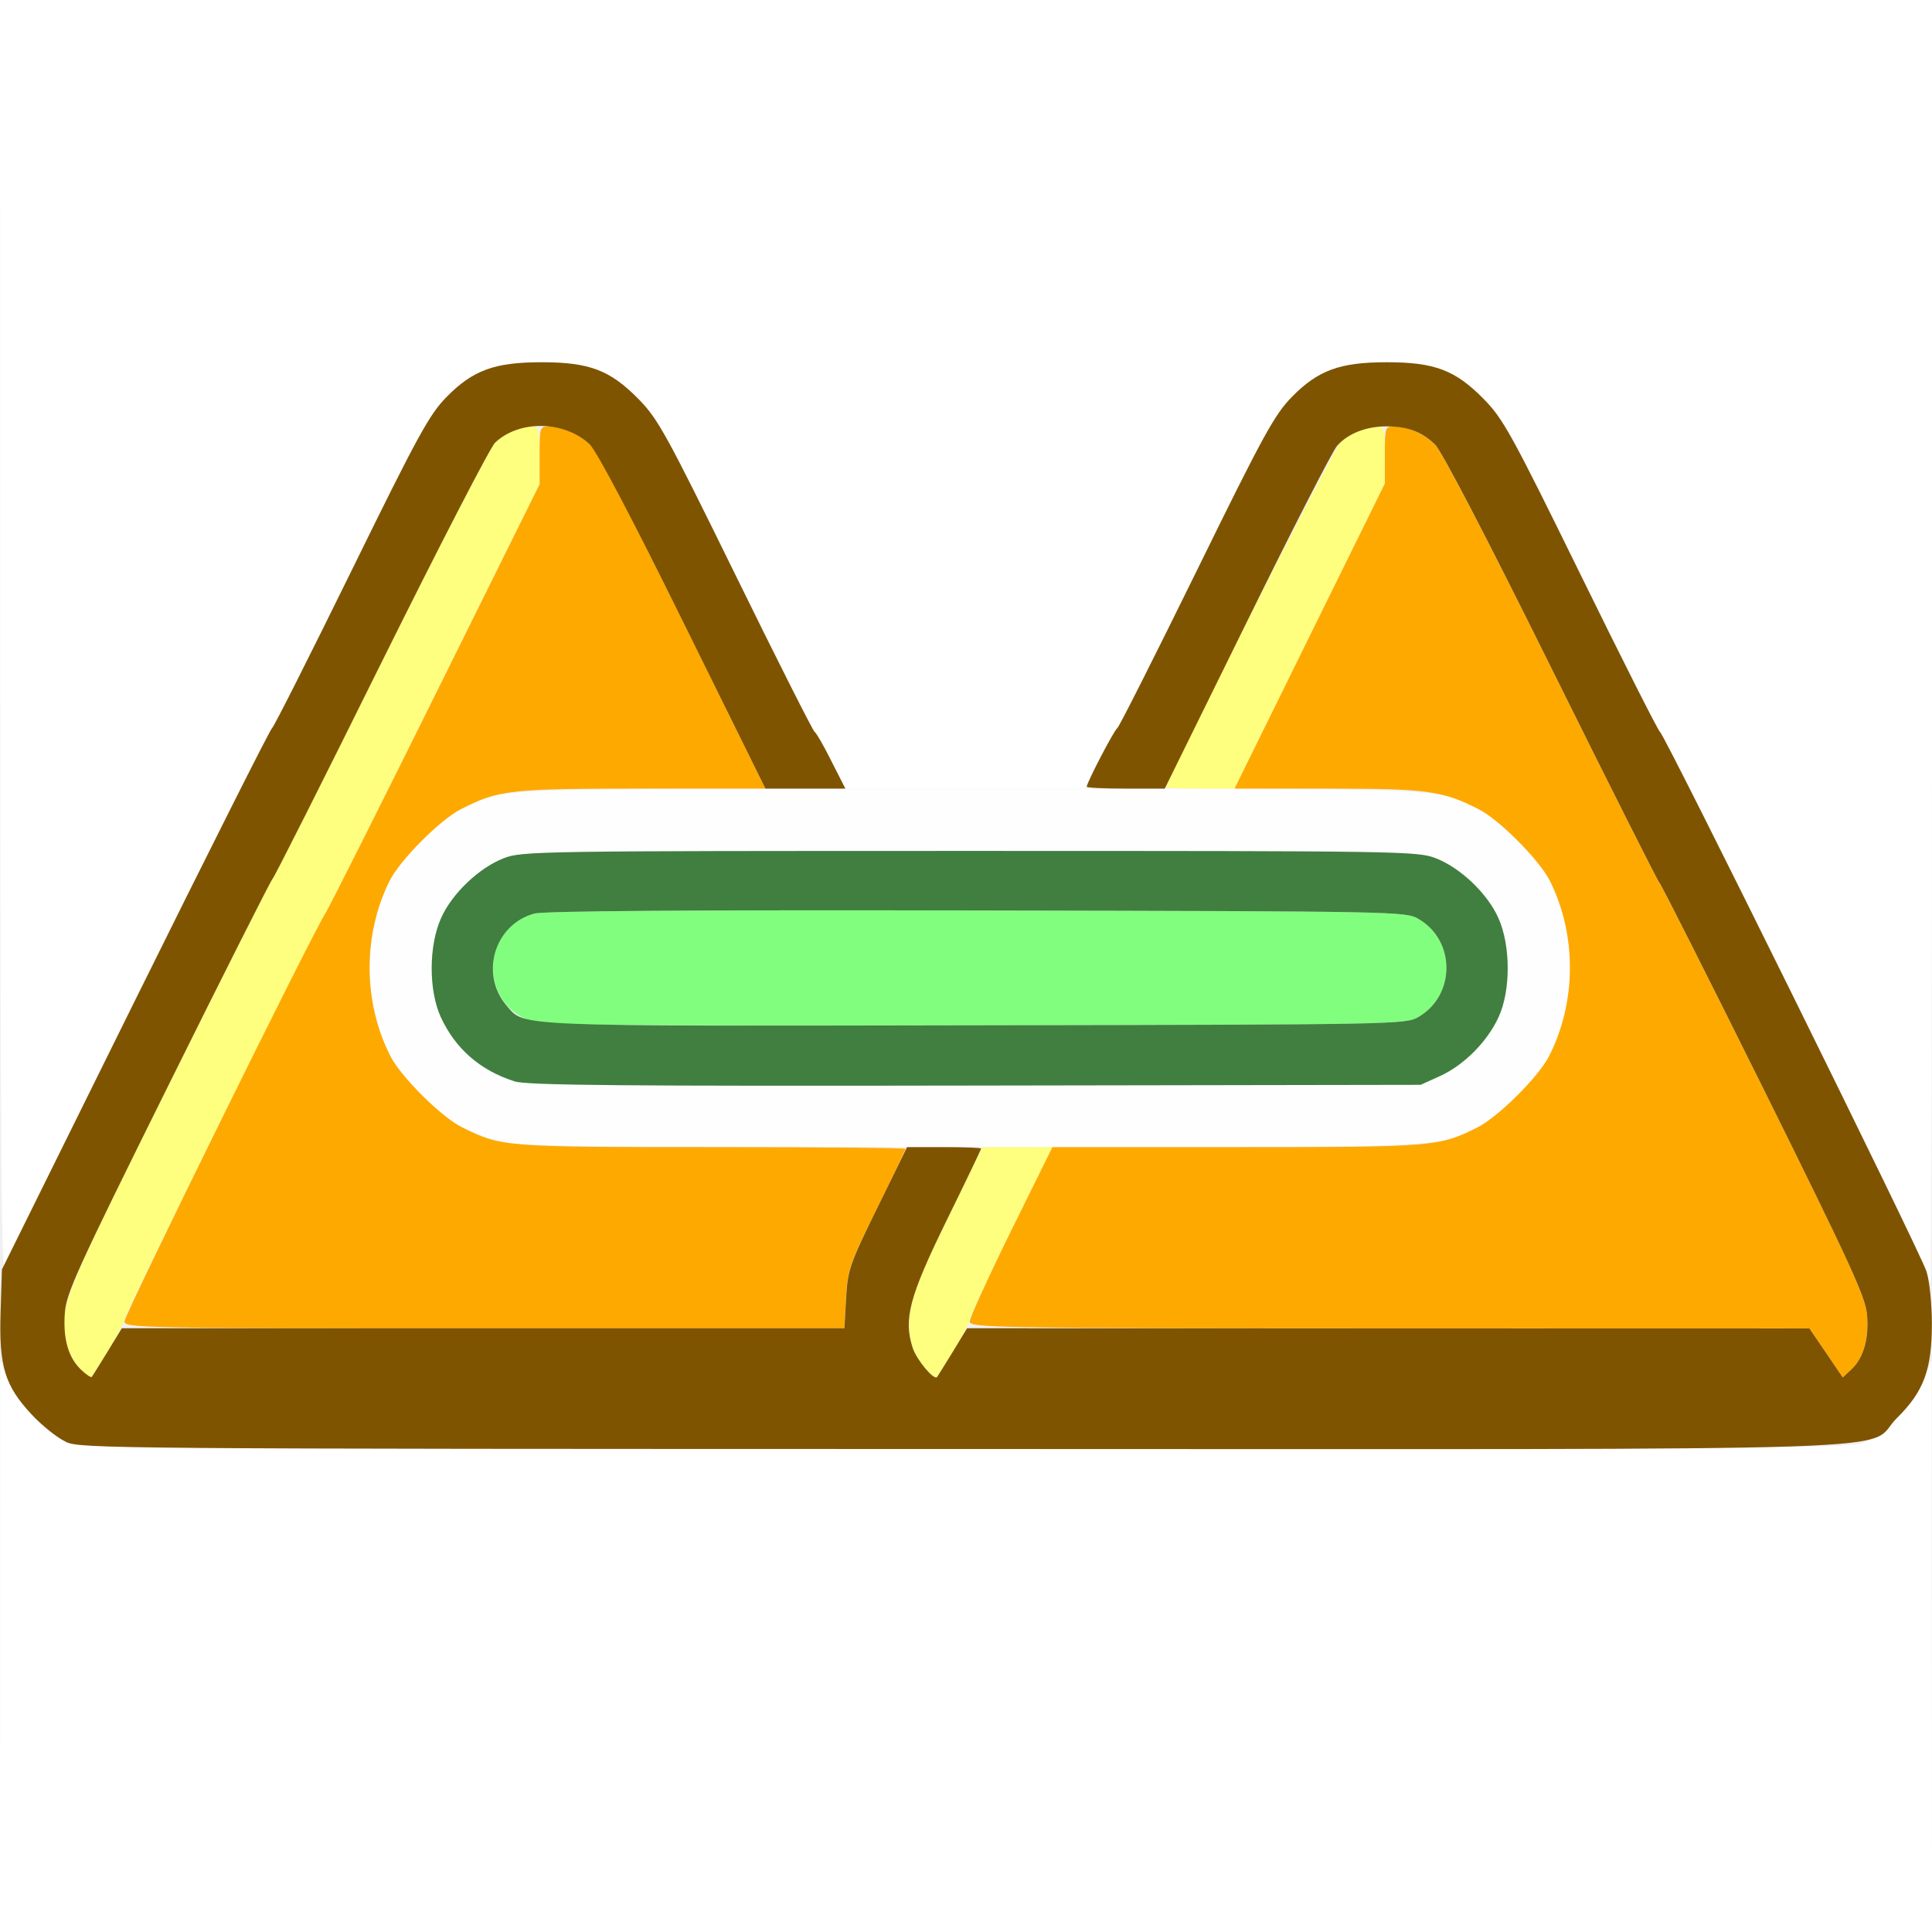
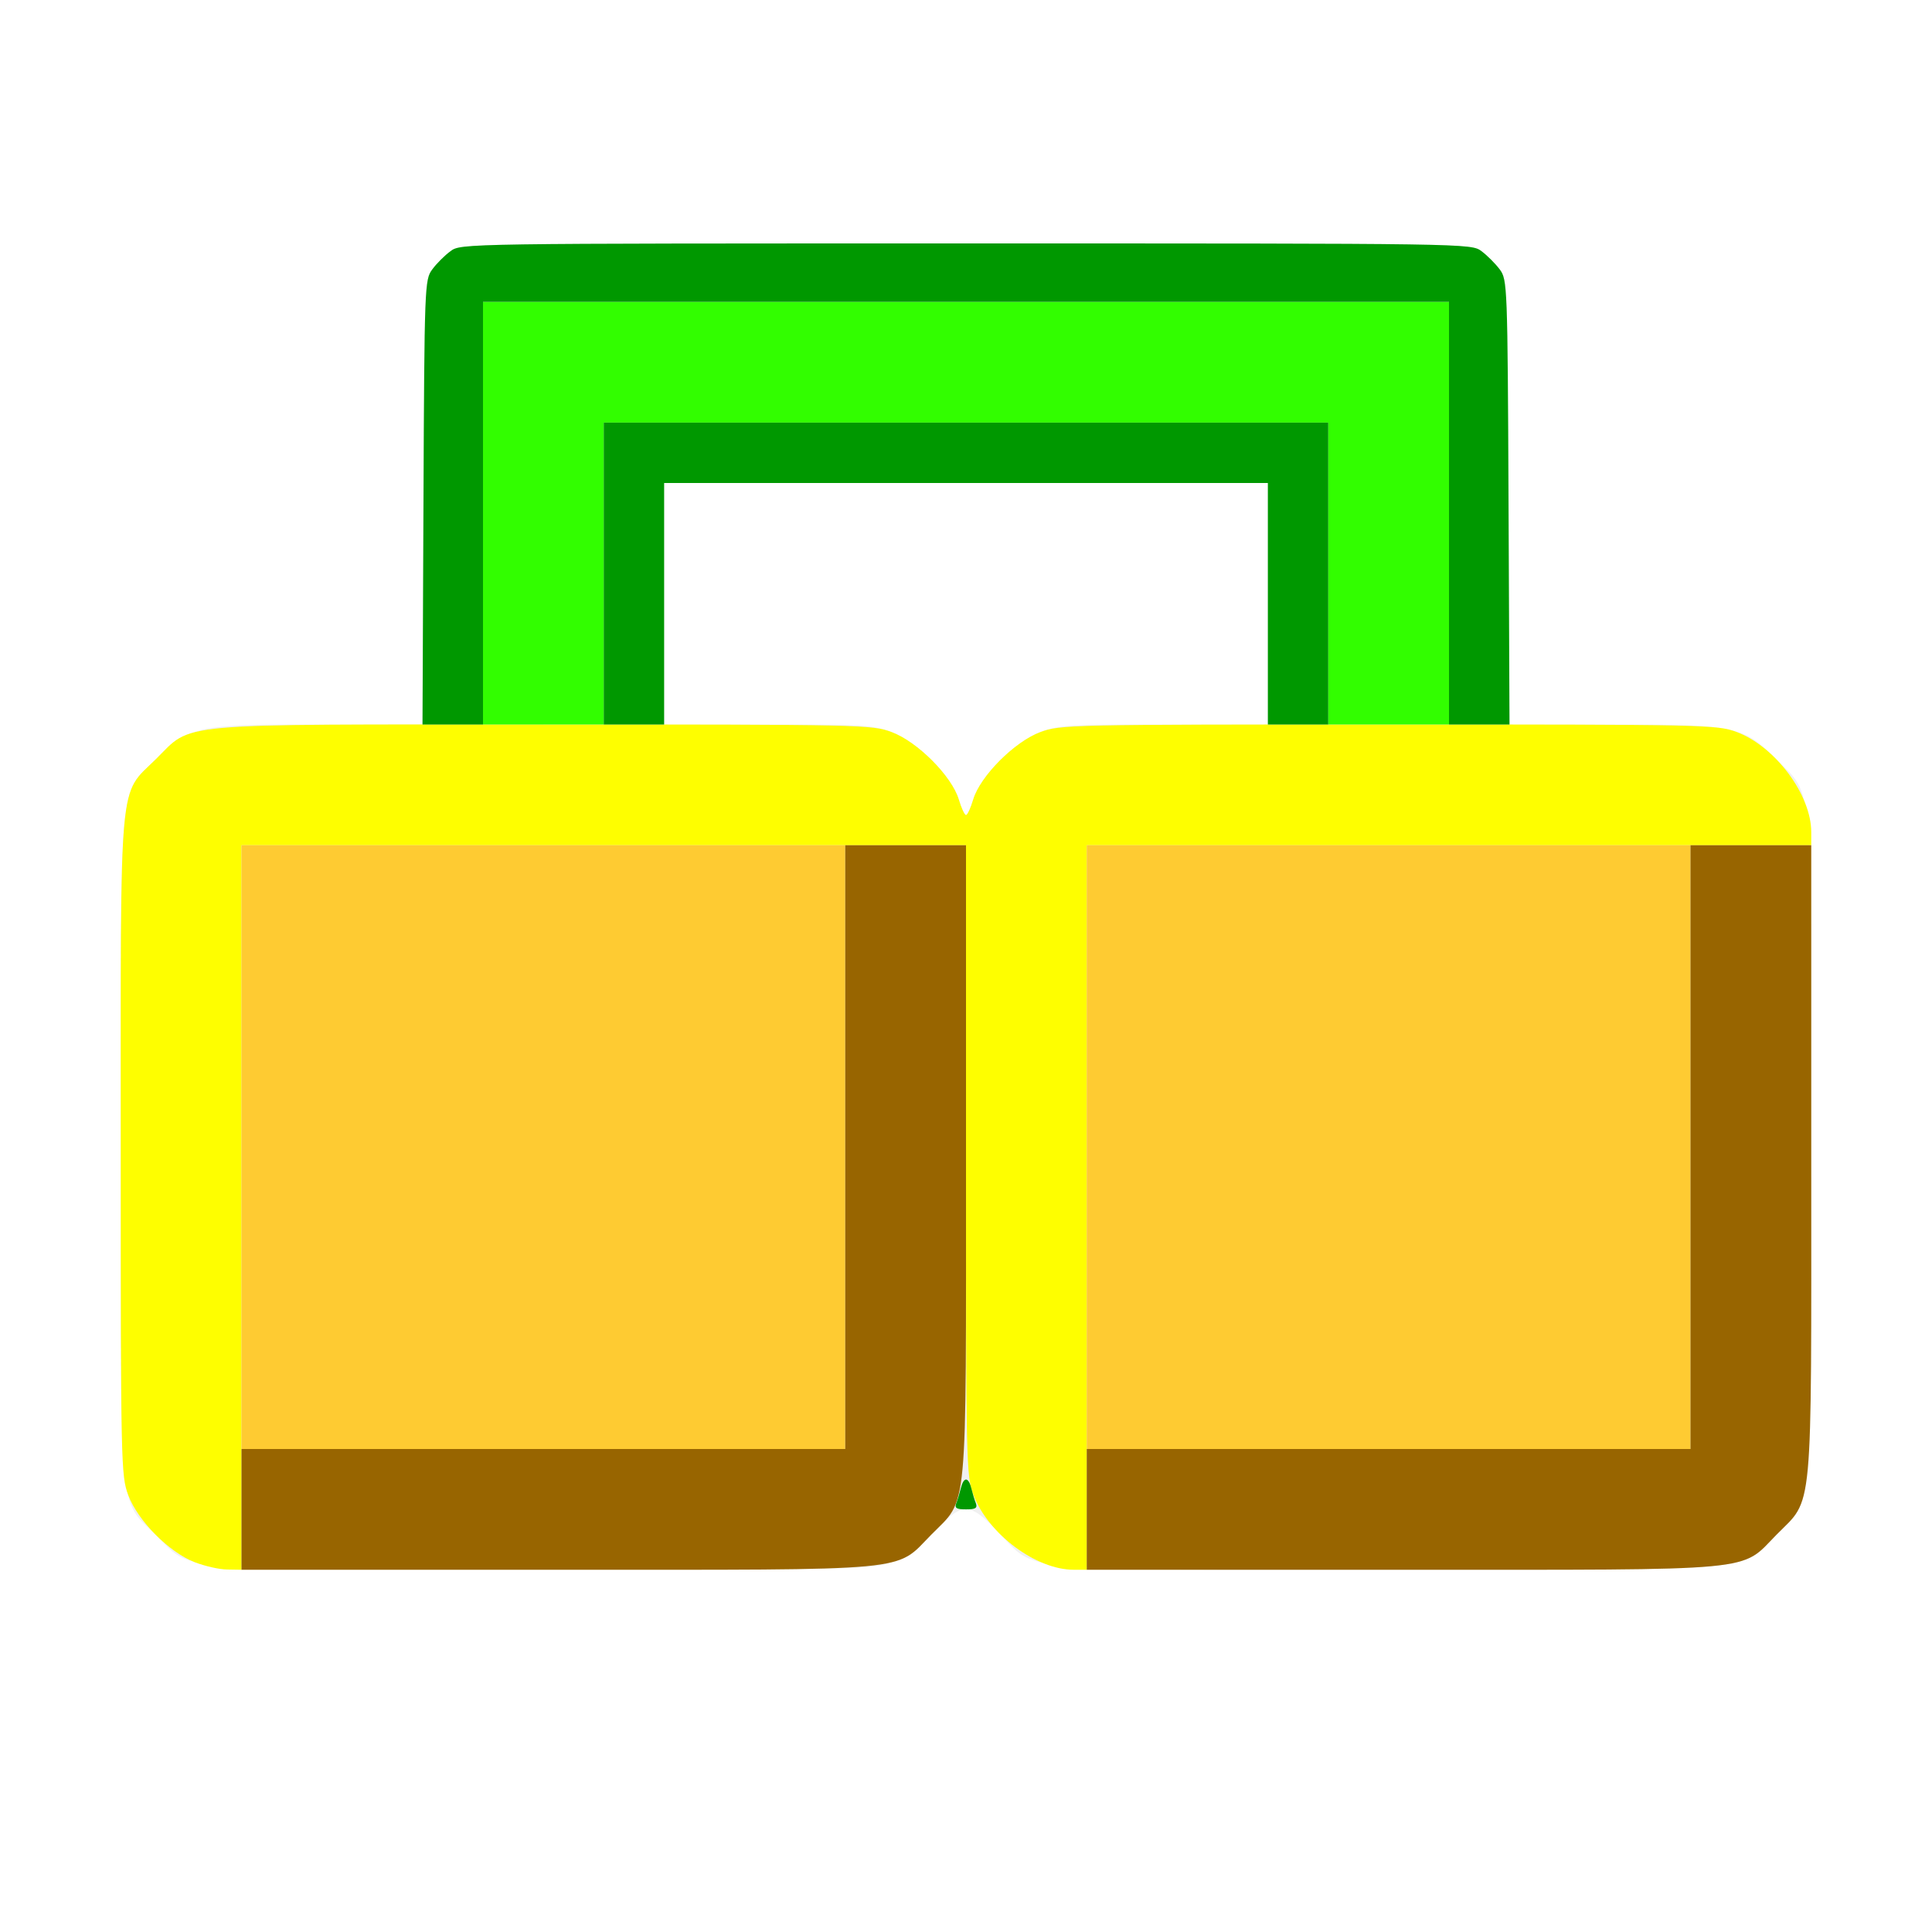
<svg xmlns="http://www.w3.org/2000/svg" version="1.1" id="svg2" width="16" height="16" viewBox="0 0 16 16">
  <defs id="defs6" />
  <g id="SIBLINGS">
-     <path style="fill:#ffffff;stroke-width:0.031" d="m 0.001,13.633 0.001,-2.367 0.06,0.154 c 0.072,0.184 0.309,0.439 0.484,0.52 0.121,0.056 0.371,0.058 7.453,0.058 7.083,0 7.332,-0.002 7.453,-0.058 0.175,-0.081 0.412,-0.337 0.484,-0.52 l 0.06,-0.154 0.002,2.367 L 16,16 H 8 0 Z m 15.952,-3.101 C 15.93,10.427 13.789,6.088 13.747,6.061 13.732,6.052 13.438,5.468 13.092,4.764 12.516,3.59 12.45,3.469 12.287,3.304 12.052,3.065 11.881,3 11.484,3 11.096,3 10.915,3.066 10.697,3.289 10.555,3.434 10.462,3.604 9.911,4.726 9.567,5.427 9.268,6.018 9.245,6.042 9.222,6.065 9.155,6.184 9.096,6.307 L 8.988,6.531 h -0.994 -0.994 L 6.887,6.305 C 6.824,6.18 6.761,6.07 6.747,6.061 6.732,6.052 6.438,5.468 6.092,4.764 5.516,3.59 5.45,3.469 5.287,3.304 5.052,3.065 4.881,3 4.484,3 4.096,3 3.915,3.066 3.697,3.289 3.555,3.434 3.461,3.605 2.908,4.733 2.562,5.437 2.268,6.021 2.253,6.03 2.216,6.053 0.096,10.33 0.045,10.484 0.011,10.589 0.004,9.738 0.002,5.305 L 0,0 h 8 8 v 5.312 c 0,2.922 -0.006,5.312 -0.013,5.312 -0.007,0 -0.022,-0.042 -0.034,-0.094 z" id="path831" />
-     <path style="fill:#fefefe;stroke-width:0.031" d="M 4.094,9.441 C 3.999,9.411 3.866,9.356 3.797,9.32 3.638,9.237 3.306,8.897 3.225,8.734 3.003,8.287 3.006,7.727 3.235,7.281 3.323,7.11 3.657,6.779 3.828,6.694 4.17,6.524 3.986,6.531 8.031,6.531 c 4.045,0 3.862,-0.007 4.203,0.163 0.171,0.085 0.505,0.416 0.593,0.587 0.233,0.454 0.233,1.015 0,1.469 -0.088,0.171 -0.422,0.502 -0.593,0.587 C 11.893,9.507 12.079,9.5 8.018,9.498 4.51,9.497 4.254,9.493 4.094,9.441 Z m 7.831,-0.529 C 12.124,8.822 12.319,8.626 12.412,8.422 12.513,8.201 12.512,7.831 12.41,7.603 12.319,7.4 12.094,7.186 11.89,7.107 11.74,7.049 11.606,7.047 8.031,7.047 c -3.575,0 -3.708,0.002 -3.858,0.06 -0.205,0.079 -0.43,0.293 -0.52,0.496 -0.102,0.228 -0.103,0.598 -0.002,0.819 0.08,0.174 0.254,0.37 0.396,0.445 0.249,0.131 0.182,0.129 4.031,0.123 l 3.688,-0.006 0.159,-0.072 z" id="path829" />
-     <path style="fill:#fefe7f;stroke-width:0.031" d="M 0.645,11.312 C 0.601,11.26 0.556,11.167 0.544,11.107 0.491,10.822 0.515,10.762 1.394,8.991 1.856,8.059 2.244,7.289 2.256,7.28 2.269,7.271 2.673,6.469 3.154,5.497 3.636,4.526 4.061,3.701 4.101,3.665 4.18,3.59 4.316,3.531 4.408,3.531 c 0.055,0 0.06,0.024 0.06,0.239 v 0.239 l -0.861,1.737 C 3.134,6.703 2.724,7.519 2.696,7.562 2.607,7.698 1.031,10.882 1.031,10.925 c 0,0.049 -0.256,0.478 -0.286,0.48 -0.011,5.12e-4 -0.057,-0.042 -0.1,-0.094 z m 7,0 C 7.601,11.26 7.556,11.167 7.544,11.107 7.499,10.865 7.544,10.713 7.844,10.098 L 8.136,9.5 H 8.426 8.716 L 8.373,10.195 C 8.185,10.577 8.031,10.907 8.031,10.928 c 0,0.047 -0.257,0.476 -0.286,0.477 -0.011,5.12e-4 -0.057,-0.042 -0.1,-0.094 z M 9.656,6.521 c 0,-0.057 1.388,-2.803 1.443,-2.854 0.081,-0.076 0.217,-0.135 0.309,-0.135 0.054,0 0.06,0.023 0.06,0.236 V 4.004 L 10.846,5.268 10.224,6.531 H 9.94 C 9.784,6.531 9.656,6.526 9.656,6.521 Z" id="path827" />
-     <path style="fill:#82fe7f;stroke-width:0.031" d="M 4.391,8.453 C 3.963,8.303 3.987,7.684 4.425,7.566 c 0.083,-0.022 1.256,-0.031 3.669,-0.026 3.504,0.007 3.548,0.008 3.655,0.071 0.306,0.18 0.306,0.631 0,0.81 -0.107,0.063 -0.149,0.064 -3.671,0.07 -2.988,0.005 -3.583,-0.001 -3.688,-0.038 z" id="path825" />
-     <path style="fill:#fea900;stroke-width:0.031" d="m 15.123,11.204 -0.138,-0.203 -3.477,-7.44e-4 c -3.302,-7.07e-4 -3.477,-0.004 -3.477,-0.056 0,-0.03 0.154,-0.368 0.342,-0.75 L 8.716,9.5 h 1.527 c 1.632,0 1.671,-0.003 1.992,-0.163 C 12.405,9.252 12.739,8.921 12.827,8.75 13.056,8.304 13.06,7.745 12.837,7.297 12.752,7.126 12.421,6.792 12.25,6.704 11.946,6.548 11.823,6.531 10.997,6.531 H 10.224 L 10.846,5.268 11.469,4.004 V 3.768 c 0,-0.23 0.002,-0.236 0.076,-0.236 0.114,0 0.241,0.056 0.339,0.15 0.053,0.051 0.426,0.767 0.962,1.848 0.481,0.971 0.885,1.773 0.897,1.782 0.012,0.009 0.401,0.78 0.864,1.712 0.719,1.448 0.843,1.72 0.855,1.864 0.016,0.198 -0.029,0.359 -0.129,0.453 l -0.072,0.067 z M 1.031,10.942 c 0,-0.055 1.555,-3.213 1.665,-3.38 C 2.724,7.519 3.134,6.703 3.608,5.747 L 4.469,4.01 V 3.771 c 0,-0.235 0.001,-0.239 0.079,-0.239 0.117,0 0.269,0.074 0.362,0.176 0.045,0.049 0.385,0.705 0.755,1.457 L 6.339,6.531 H 5.316 C 4.218,6.531 4.13,6.541 3.812,6.704 3.641,6.792 3.31,7.126 3.225,7.297 3.003,7.745 3.006,8.304 3.235,8.75 3.323,8.921 3.657,9.252 3.828,9.337 4.151,9.498 4.181,9.5 5.896,9.5 6.778,9.5 7.5,9.506 7.5,9.514 7.5,9.521 7.392,9.746 7.261,10.013 7.034,10.471 7.02,10.512 7.006,10.749 L 6.992,11 h -2.98 C 1.128,11 1.031,10.998 1.031,10.942 Z" id="path823" />
-     <path style="fill:#407f3f;stroke-width:0.031" d="M 4.266,8.957 C 3.976,8.864 3.771,8.686 3.65,8.422 3.549,8.201 3.55,7.831 3.653,7.603 3.743,7.4 3.968,7.186 4.173,7.107 4.323,7.049 4.456,7.047 8.031,7.047 c 3.575,0 3.708,0.002 3.858,0.06 0.205,0.079 0.43,0.293 0.52,0.496 0.102,0.228 0.103,0.598 0.002,0.819 -0.093,0.204 -0.288,0.4 -0.487,0.49 l -0.159,0.072 -3.688,0.006 c -2.913,0.005 -3.714,-0.002 -3.812,-0.034 z m 7.483,-0.536 c 0.306,-0.18 0.306,-0.631 0,-0.81 -0.107,-0.063 -0.15,-0.064 -3.655,-0.071 -2.413,-0.005 -3.586,0.004 -3.669,0.026 -0.331,0.089 -0.454,0.503 -0.228,0.764 0.15,0.173 0.021,0.168 3.881,0.161 3.521,-0.006 3.564,-0.007 3.671,-0.07 z" id="path821" />
-     <path style="fill:#7f5400;stroke-width:0.031" d="M 0.547,11.941 C 0.478,11.91 0.35,11.808 0.263,11.715 0.04,11.477 -0.01,11.315 0.005,10.863 L 0.016,10.513 1.121,8.28 C 1.729,7.052 2.238,6.039 2.253,6.03 2.268,6.021 2.562,5.437 2.908,4.733 3.461,3.605 3.555,3.434 3.697,3.289 3.915,3.066 4.096,3 4.484,3 c 0.397,0 0.568,0.065 0.803,0.304 0.162,0.165 0.229,0.286 0.805,1.46 0.345,0.704 0.64,1.288 0.654,1.297 0.015,0.009 0.078,0.119 0.14,0.244 L 7.001,6.531 H 6.67 6.339 L 5.656,5.148 C 5.236,4.296 4.94,3.733 4.885,3.682 4.676,3.483 4.303,3.475 4.101,3.665 4.061,3.701 3.636,4.526 3.154,5.497 2.673,6.469 2.269,7.271 2.256,7.28 2.244,7.289 1.855,8.06 1.392,8.994 0.635,10.52 0.549,10.709 0.537,10.873 c -0.016,0.216 0.029,0.371 0.135,0.471 0.042,0.04 0.082,0.067 0.088,0.059 0.006,-0.007 0.064,-0.101 0.13,-0.208 L 1.009,11 h 2.992 2.992 l 0.014,-0.25 c 0.014,-0.236 0.028,-0.278 0.26,-0.75 L 7.512,9.5 H 7.819 C 7.987,9.5 8.125,9.505 8.125,9.512 c 0,0.007 -0.129,0.277 -0.288,0.6 -0.308,0.63 -0.356,0.813 -0.278,1.052 0.033,0.099 0.176,0.27 0.201,0.24 0.006,-0.007 0.064,-0.101 0.13,-0.208 L 8.009,11 l 3.488,7.44e-4 3.488,7.43e-4 0.138,0.203 0.138,0.203 0.072,-0.067 c 0.1,-0.094 0.146,-0.254 0.129,-0.453 C 15.45,10.743 15.325,10.471 14.607,9.023 14.144,8.091 13.756,7.321 13.743,7.311 13.731,7.302 13.327,6.5 12.846,5.529 12.31,4.448 11.938,3.732 11.884,3.681 11.772,3.574 11.656,3.531 11.481,3.531 c -0.167,0 -0.317,0.059 -0.407,0.16 -0.037,0.041 -0.373,0.697 -0.747,1.457 L 9.646,6.531 H 9.323 C 9.145,6.531 9,6.524 9,6.515 9,6.482 9.227,6.046 9.253,6.03 9.268,6.021 9.562,5.437 9.908,4.733 10.461,3.605 10.555,3.434 10.697,3.289 10.915,3.066 11.096,3 11.484,3 c 0.397,0 0.568,0.065 0.803,0.304 0.162,0.165 0.229,0.286 0.805,1.46 0.345,0.704 0.64,1.288 0.655,1.297 0.042,0.027 2.159,4.313 2.208,4.47 0.024,0.077 0.044,0.27 0.044,0.429 4.47e-4,0.381 -0.067,0.564 -0.288,0.782 -0.29,0.286 0.525,0.259 -7.718,0.258 -7.035,-6.6e-4 -7.326,-0.003 -7.446,-0.058 z" id="path819" />
+     <path style="fill:#ffffff;stroke-width:0.031" d="M 0,8 V 0 h 8 8 v 8 8 H 8 0 Z m 7.385,4.937 c 0.122,-0.046 0.219,-0.115 0.347,-0.25 0.238,-0.25 0.297,-0.25 0.535,0 C 8.588,13.023 8.352,13 11.5,13 c 3.122,0 2.906,0.02 3.212,-0.29 C 15.02,12.398 15,12.618 15,9.5 15,6.382 15.02,6.602 14.712,6.29 14.439,6.014 14.374,6 13.359,6 h -0.857 l -0.009,-1.841 c -0.008,-1.804 -0.01,-1.843 -0.073,-1.928 C 12.385,2.183 12.317,2.115 12.269,2.08 12.183,2.016 12.176,2.016 8,2.016 c -4.176,0 -4.183,1.063e-4 -4.269,0.064 C 3.683,2.115 3.615,2.183 3.58,2.231 3.517,2.315 3.515,2.354 3.507,4.159 L 3.499,6 H 2.64 C 1.631,6 1.568,6.013 1.29,6.288 0.98,6.594 1,6.378 1,9.5 c 0,3.123 -0.02,2.906 0.29,3.212 0.309,0.305 0.083,0.285 3.201,0.286 2.661,0.001 2.729,-2.8e-5 2.894,-0.062 z M 7.94,6.62 C 7.882,6.428 7.599,6.143 7.385,6.063 7.231,6.005 7.143,6 6.358,6 H 5.5 V 5 4 H 8 10.5 V 5 6 H 9.642 C 8.857,6 8.769,6.005 8.615,6.063 8.401,6.143 8.118,6.428 8.06,6.62 8.039,6.691 8.012,6.75 8,6.75 7.988,6.75 7.961,6.691 7.94,6.62 Z" id="path829" />
+     <path style="fill:#fefe00;stroke-width:0.031" d="M 1.611,12.937 C 1.398,12.853 1.142,12.595 1.062,12.382 1.002,12.221 1,12.133 1,9.5 1,6.378 0.98,6.594 1.29,6.288 1.602,5.98 1.383,6 4.499,6 7.15,6 7.221,6.002 7.385,6.063 7.599,6.143 7.882,6.428 7.94,6.62 7.961,6.691 7.988,6.75 8,6.75 8.012,6.75 8.039,6.691 8.06,6.62 8.118,6.428 8.401,6.143 8.615,6.063 8.779,6.002 8.85,6 11.5,6 14.133,6 14.221,6.002 14.382,6.062 14.702,6.182 15,6.582 15,6.891 V 7 H 12 9 v 3 3 H 8.892 C 8.581,13 8.185,12.705 8.062,12.381 8.002,12.223 8,12.133 8,9.609 V 7 H 5 2 v 3 3 L 1.883,12.998 C 1.818,12.998 1.696,12.97 1.611,12.937 Z" id="path827" />
+     <path style="fill:#fecb32;stroke-width:0.031" d="M 2,9.5 V 7 H 4.5 7 V 9.5 12 H 4.5 2 Z m 7,0 V 7 H 11.5 14 V 9.5 12 H 11.5 9 Z" id="path825" />
+     <path style="fill:#32fe00;stroke-width:0.031" d="M 4,4.25 V 2.5 h 4 4 V 4.25 6 H 11.5 11 V 4.75 3.5 H 8 5 V 4.75 6 H 4.5 4 Z" id="path823" />
+     <path style="fill:#986500;stroke-width:0.031" d="M 2,12.5 V 12 H 4.5 7 V 9.5 7 H 7.5 8 V 9.609 C 8,12.603 8.019,12.399 7.712,12.71 7.407,13.019 7.608,13 4.608,13 H 2 Z m 7,0 V 12 H 11.5 14 V 9.5 7 H 14.5 15 V 9.609 C 15,12.603 15.019,12.399 14.712,12.71 14.407,13.019 14.608,13 11.608,13 H 9 Z" id="path821" />
+     <path style="fill:#009800;stroke-width:0.031" d="m 7.919,12.45 c 0.011,-0.027 0.028,-0.084 0.038,-0.125 0.024,-0.096 0.063,-0.096 0.087,0 0.01,0.041 0.027,0.098 0.038,0.125 C 8.096,12.489 8.079,12.5 8,12.5 7.921,12.5 7.904,12.489 7.919,12.45 Z M 3.507,4.159 c 0.008,-1.804 0.01,-1.843 0.073,-1.928 C 3.615,2.183 3.683,2.115 3.731,2.08 3.817,2.016 3.824,2.016 8,2.016 c 4.176,0 4.183,1.063e-4 4.269,0.064 0.047,0.035 0.115,0.103 0.151,0.151 0.063,0.085 0.065,0.123 0.073,1.928 L 12.501,6 H 12.251 12 V 4.25 2.5 H 8 4 V 4.25 6 H 3.749 3.499 Z M 5,4.75 V 3.5 h 3 3 V 4.75 6 H 10.75 10.5 V 5 4 H 8 5.5 V 5 6 H 5.25 5 Z" id="path819" />
  </g>
</svg>
